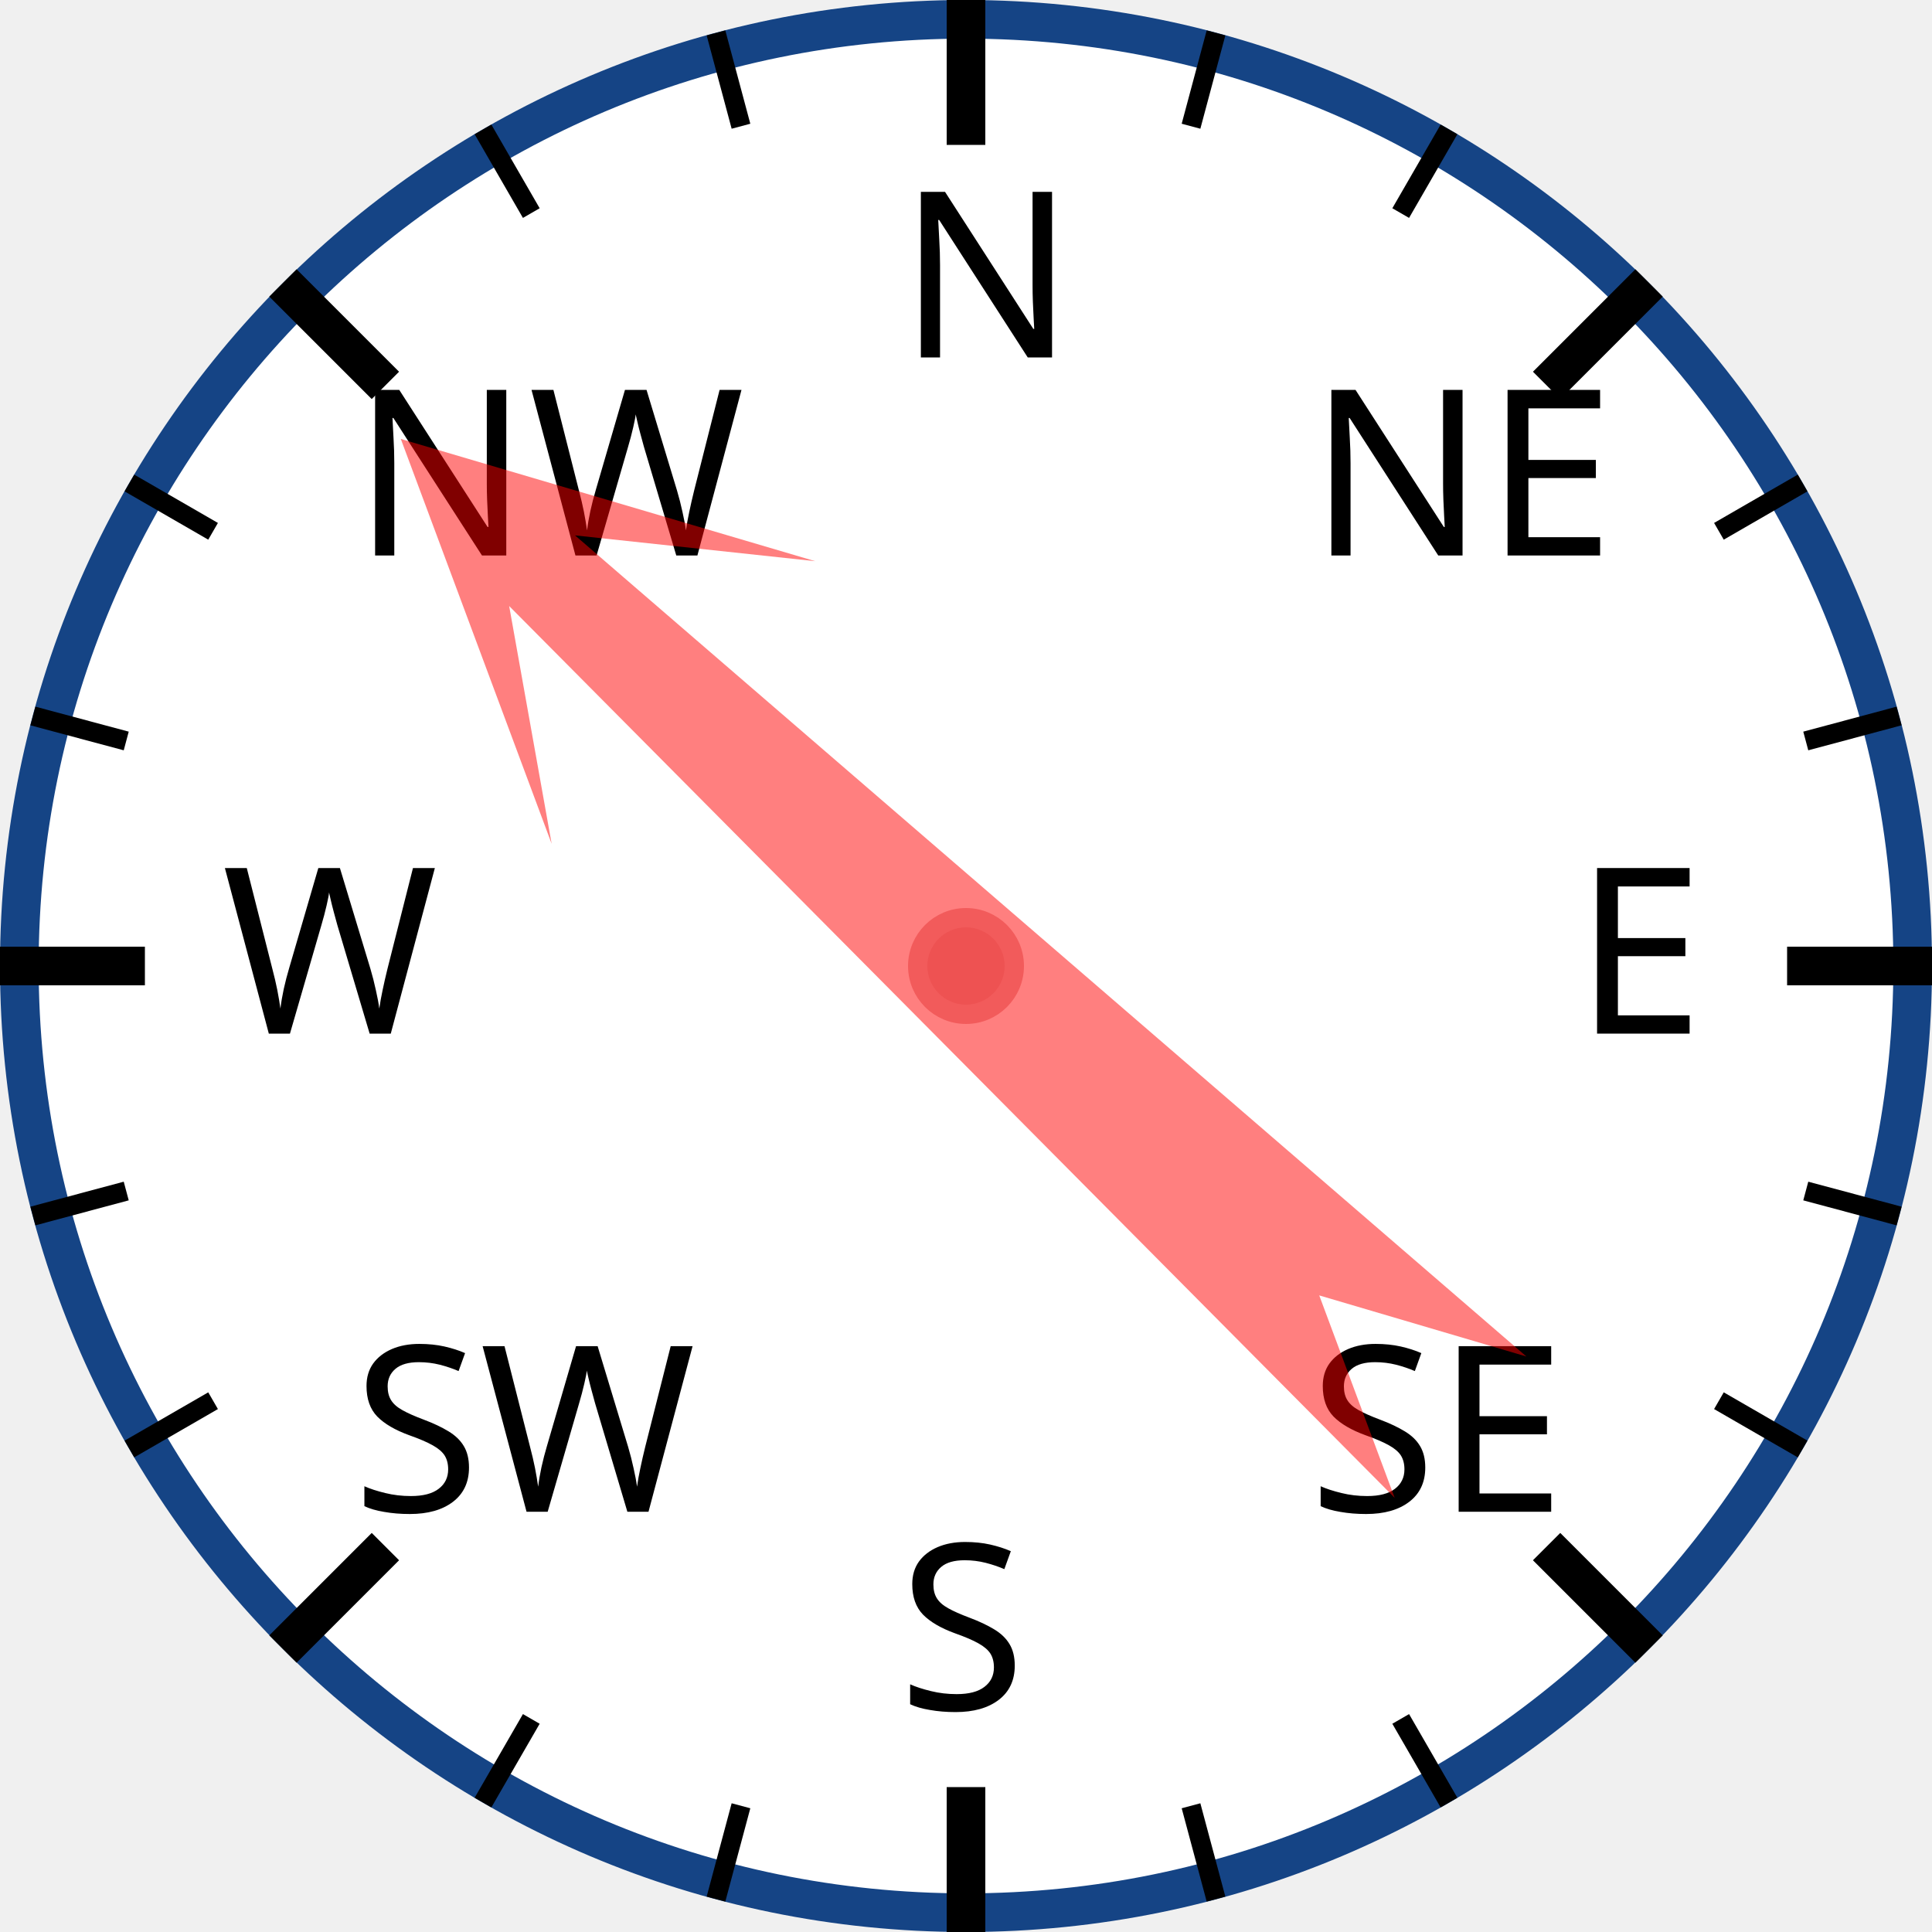
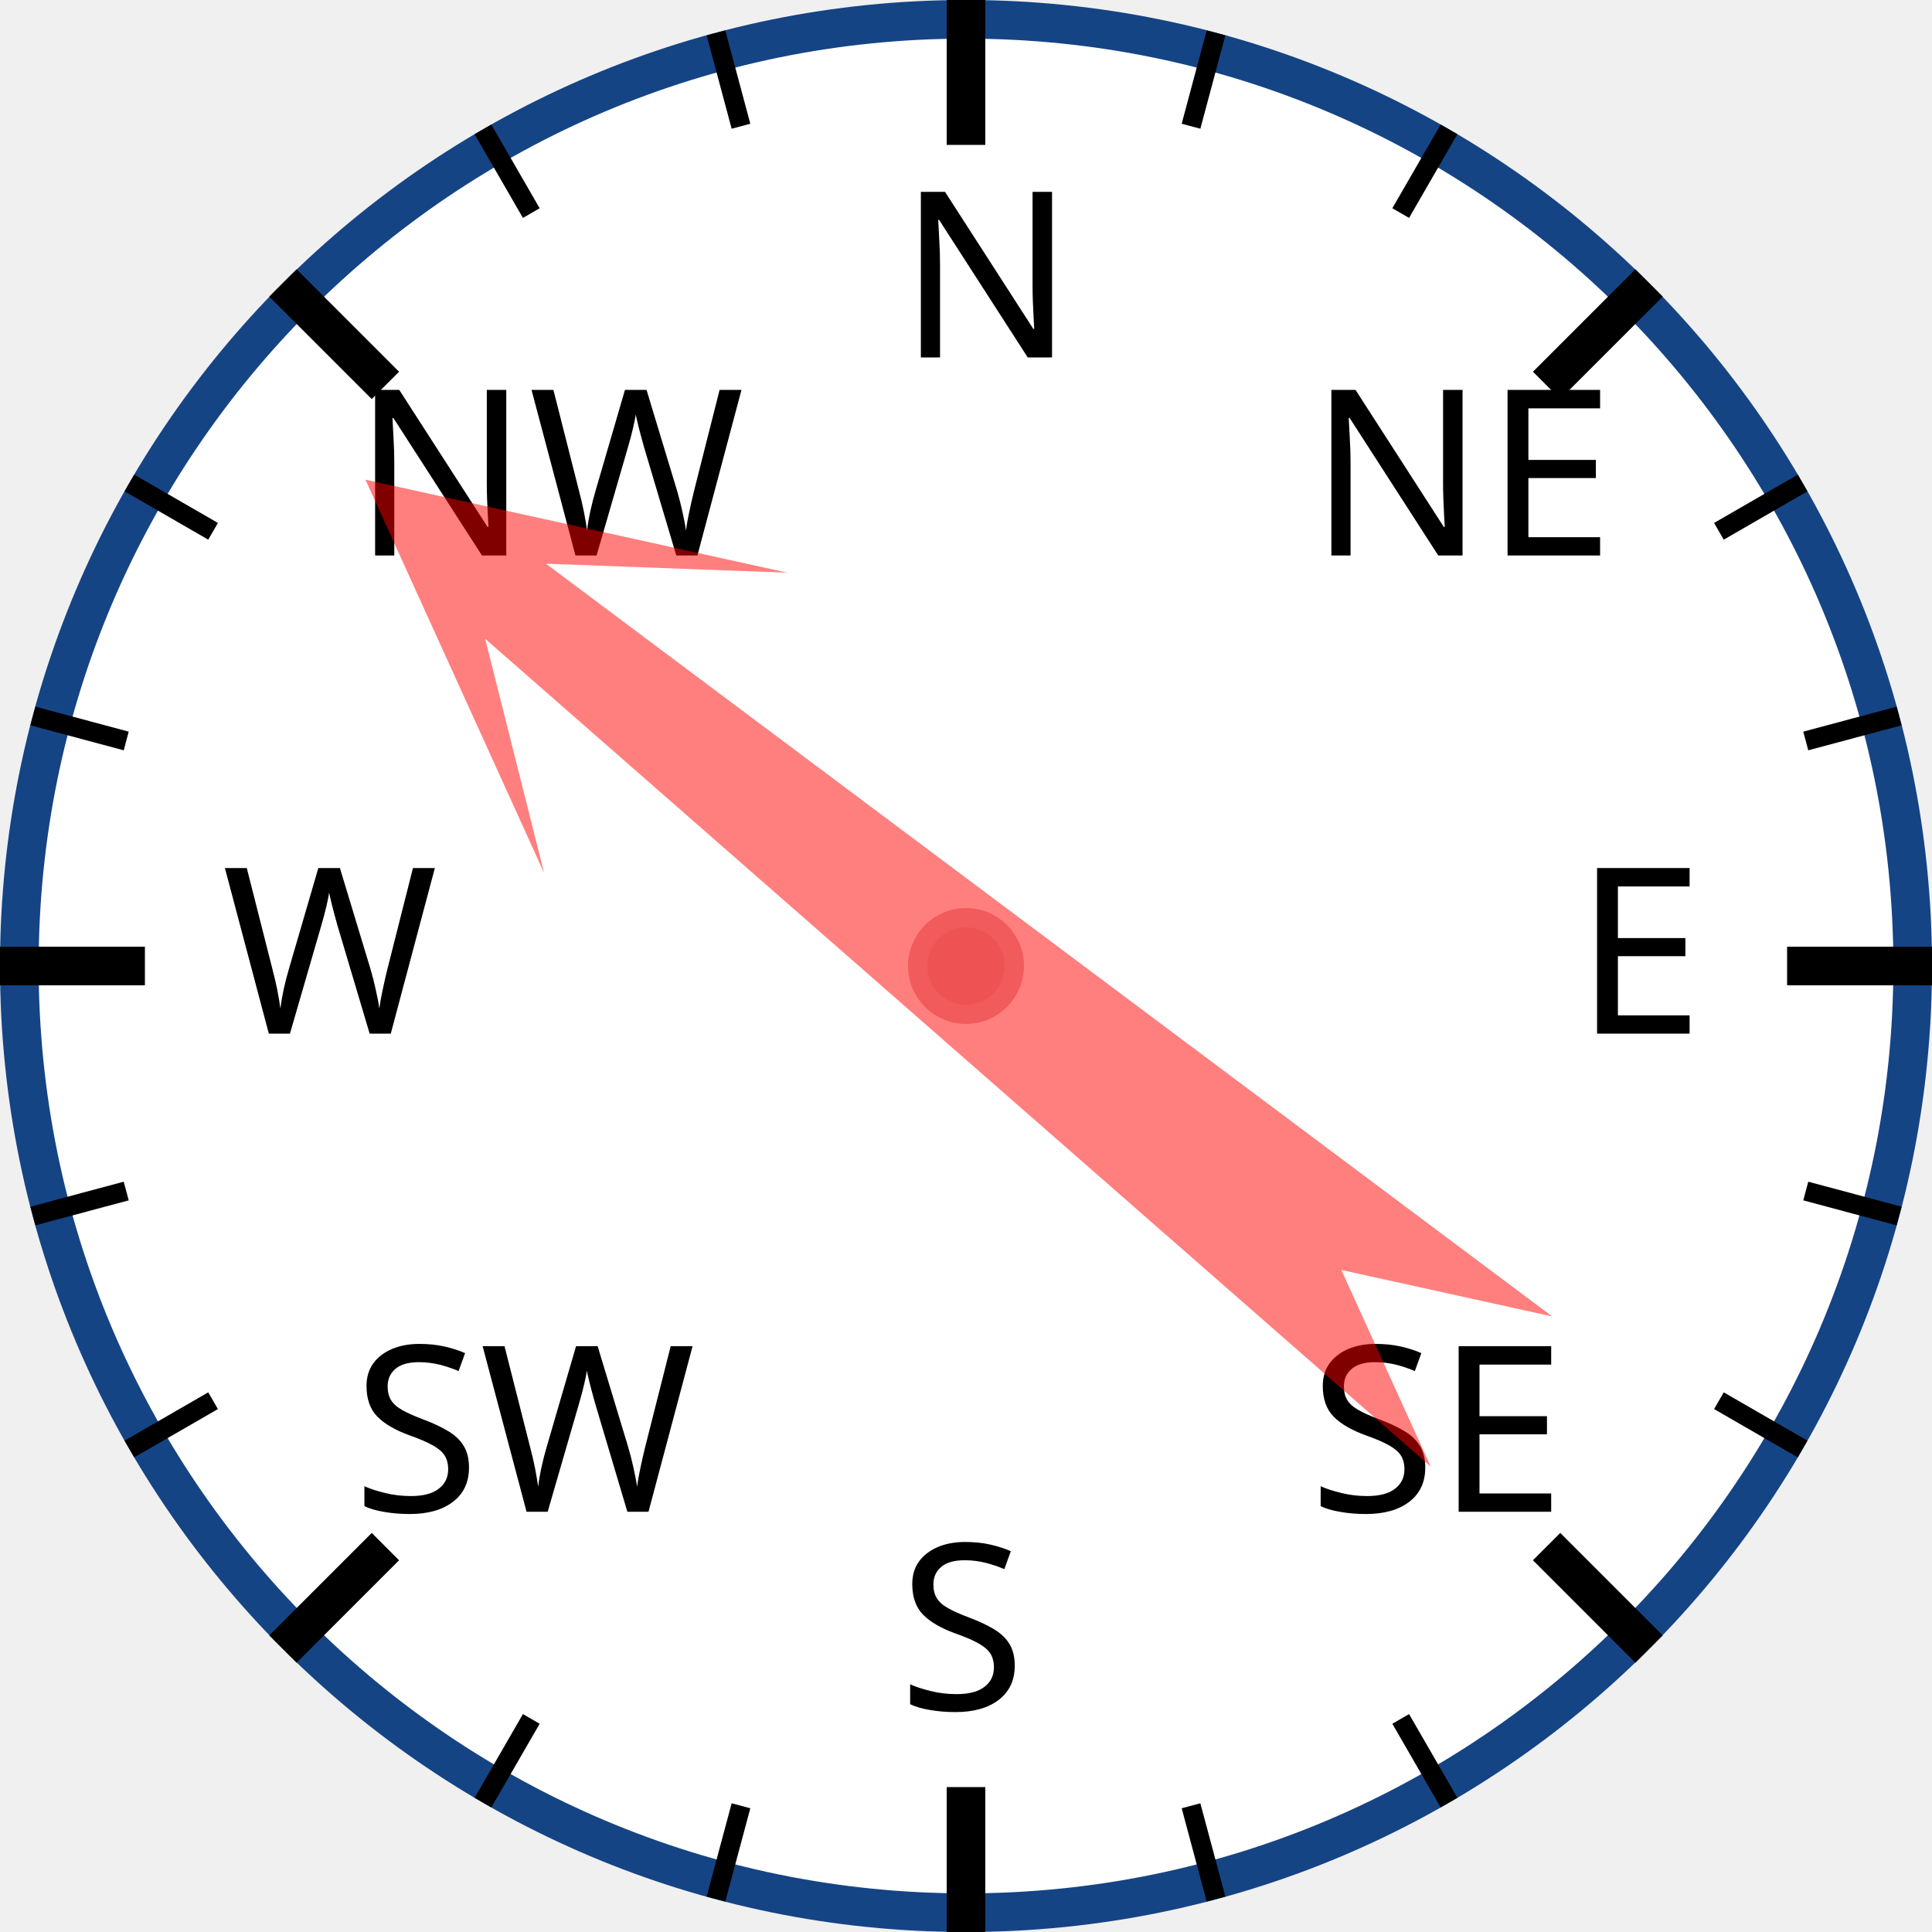
<svg xmlns="http://www.w3.org/2000/svg" width="120px" height="120px" viewBox="0 0 200 200">
  <circle cx="100" cy="100" r="98" style="fill: white; stroke: #154485; stroke-width: 4;" />
  <text x="93.0" y="37.0" style="font-family: sans-serif; font-size: 18pt;">N</text>
  <line x1="100.0" y1="0.0" x2="100.0" y2="15.0" style="stroke: black; stroke-width: 4;" />
  <line x1="74.118" y1="3.407" x2="76.706" y2="13.067" style="stroke: black; stroke-width: 2;" />
  <line x1="50" y1="13.397" x2="55" y2="22.058" style="stroke: black; stroke-width: 2;" />
  <text x="36.503" y="57.503" style="font-family: sans-serif; font-size: 18pt;">NW</text>
  <line x1="29.289" y1="29.289" x2="39.896" y2="39.896" style="stroke: black; stroke-width: 4;" />
  <line x1="13.397" y1="50" x2="22.058" y2="55" style="stroke: black; stroke-width: 2;" />
  <line x1="3.407" y1="74.118" x2="13.067" y2="76.706" style="stroke: black; stroke-width: 2;" />
  <text x="23.0" y="107.0" style="font-family: sans-serif; font-size: 18pt;">W</text>
  <line x1="0.0" y1="100.0" x2="15.0" y2="100.0" style="stroke: black; stroke-width: 4;" />
  <line x1="3.407" y1="125.882" x2="13.067" y2="123.294" style="stroke: black; stroke-width: 2;" />
  <line x1="13.397" y1="150" x2="22.058" y2="145" style="stroke: black; stroke-width: 2;" />
  <text x="36.503" y="156.497" style="font-family: sans-serif; font-size: 18pt;">SW</text>
  <line x1="29.289" y1="170.711" x2="39.896" y2="160.104" style="stroke: black; stroke-width: 4;" />
  <line x1="50" y1="186.603" x2="55" y2="177.942" style="stroke: black; stroke-width: 2;" />
  <line x1="74.118" y1="196.593" x2="76.706" y2="186.933" style="stroke: black; stroke-width: 2;" />
  <text x="93" y="177.0" style="font-family: sans-serif; font-size: 18pt;">S</text>
  <line x1="100" y1="200.0" x2="100" y2="185.0" style="stroke: black; stroke-width: 4;" />
  <line x1="125.882" y1="196.593" x2="123.294" y2="186.933" style="stroke: black; stroke-width: 2;" />
  <line x1="150.0" y1="186.603" x2="145.0" y2="177.942" style="stroke: black; stroke-width: 2;" />
  <text x="135.497" y="156.497" style="font-family: sans-serif; font-size: 18pt;">SE</text>
  <line x1="170.711" y1="170.711" x2="160.104" y2="160.104" style="stroke: black; stroke-width: 4;" />
  <line x1="186.603" y1="150" x2="177.942" y2="145" style="stroke: black; stroke-width: 2;" />
  <line x1="196.593" y1="125.882" x2="186.933" y2="123.294" style="stroke: black; stroke-width: 2;" />
  <text x="163.0" y="107" style="font-family: sans-serif; font-size: 18pt;">E</text>
  <line x1="200.0" y1="100" x2="185.0" y2="100" style="stroke: black; stroke-width: 4;" />
  <line x1="196.593" y1="74.118" x2="186.933" y2="76.706" style="stroke: black; stroke-width: 2;" />
  <line x1="186.603" y1="50" x2="177.942" y2="55" style="stroke: black; stroke-width: 2;" />
  <text x="135.497" y="57.503" style="font-family: sans-serif; font-size: 18pt;">NE</text>
  <line x1="170.711" y1="29.289" x2="160.104" y2="39.896" style="stroke: black; stroke-width: 4;" />
  <line x1="150" y1="13.397" x2="145" y2="22.058" style="stroke: black; stroke-width: 2;" />
  <line x1="125.882" y1="3.407" x2="123.294" y2="13.067" style="stroke: black; stroke-width: 2;" />
-   <polygon points="100 20 120 60 105 40 110 170 100 150 90 170 95 40 80 60" style="fill: red; fill-opacity: 0.5;" transform="rotate(313,100,100)" />
+   <polygon points="100 20 120 60 105 40 110 170 100 150 90 170 95 40 80 60" style="fill: red; fill-opacity: 0.5;" transform="rotate(309,100,100)" />
  <circle cx="100" cy="100" r="5" style="fill: #EE5252; stroke: #F25B5B; stroke-width: 2;" />
</svg>
